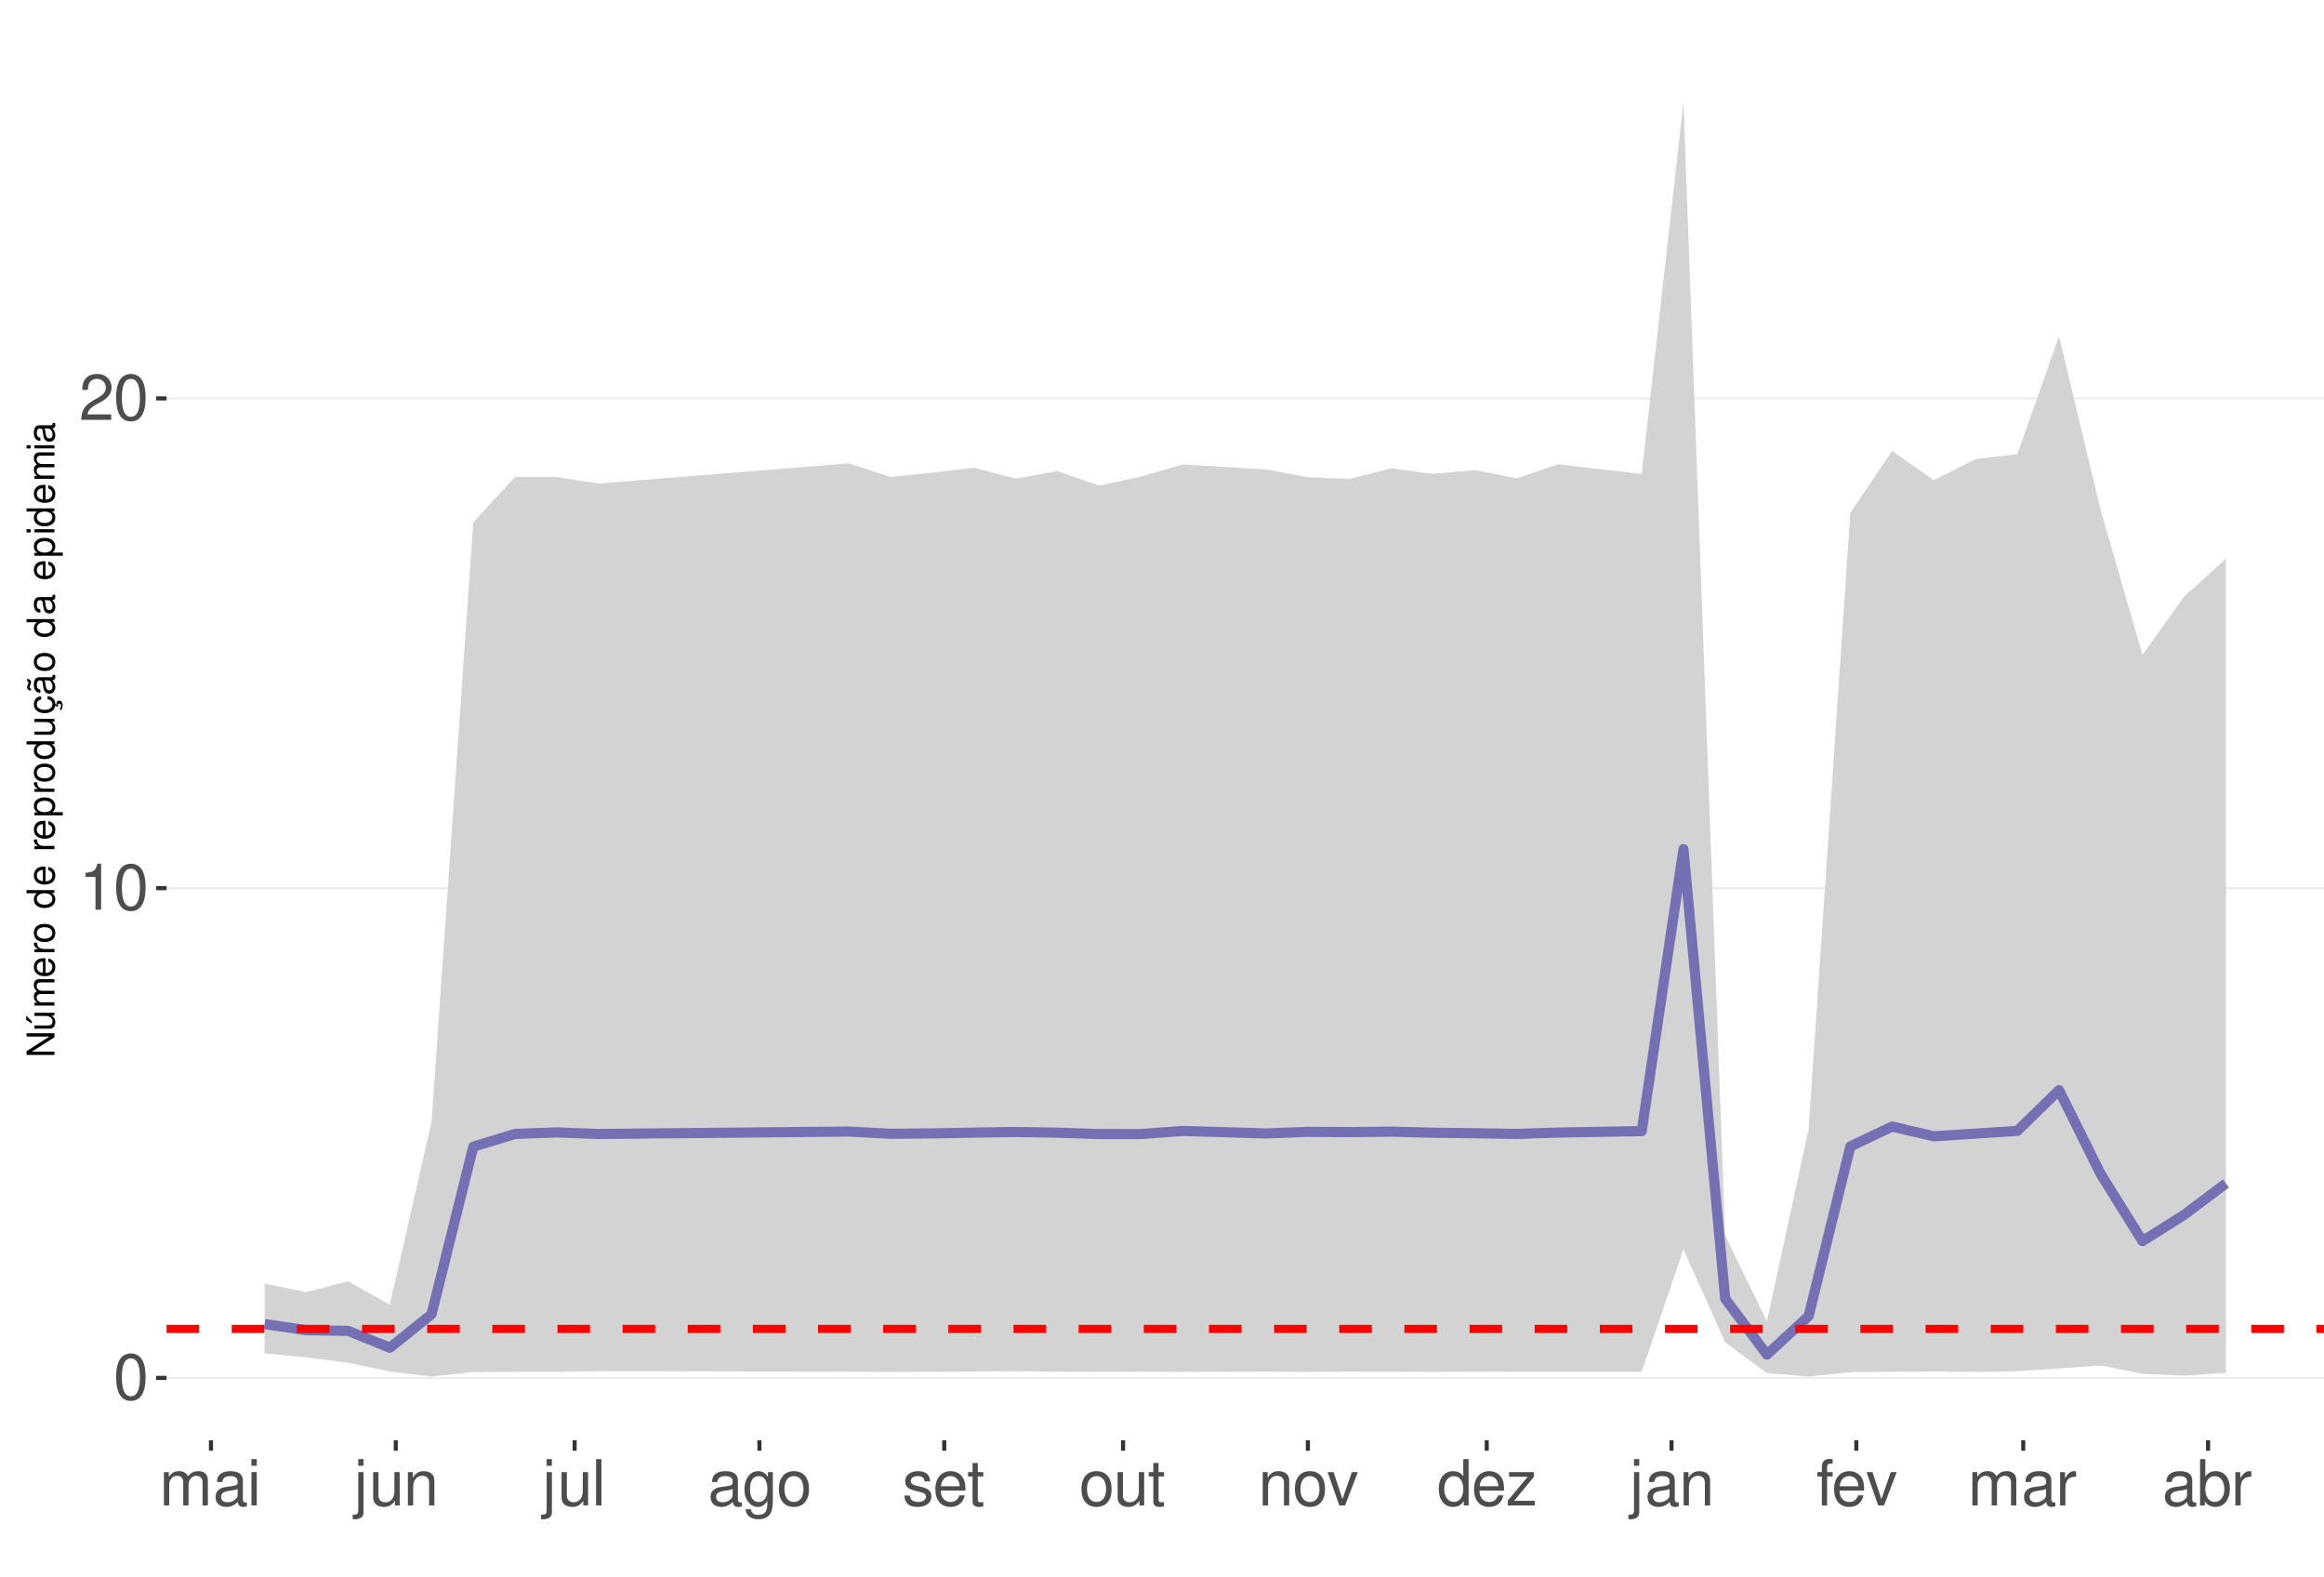
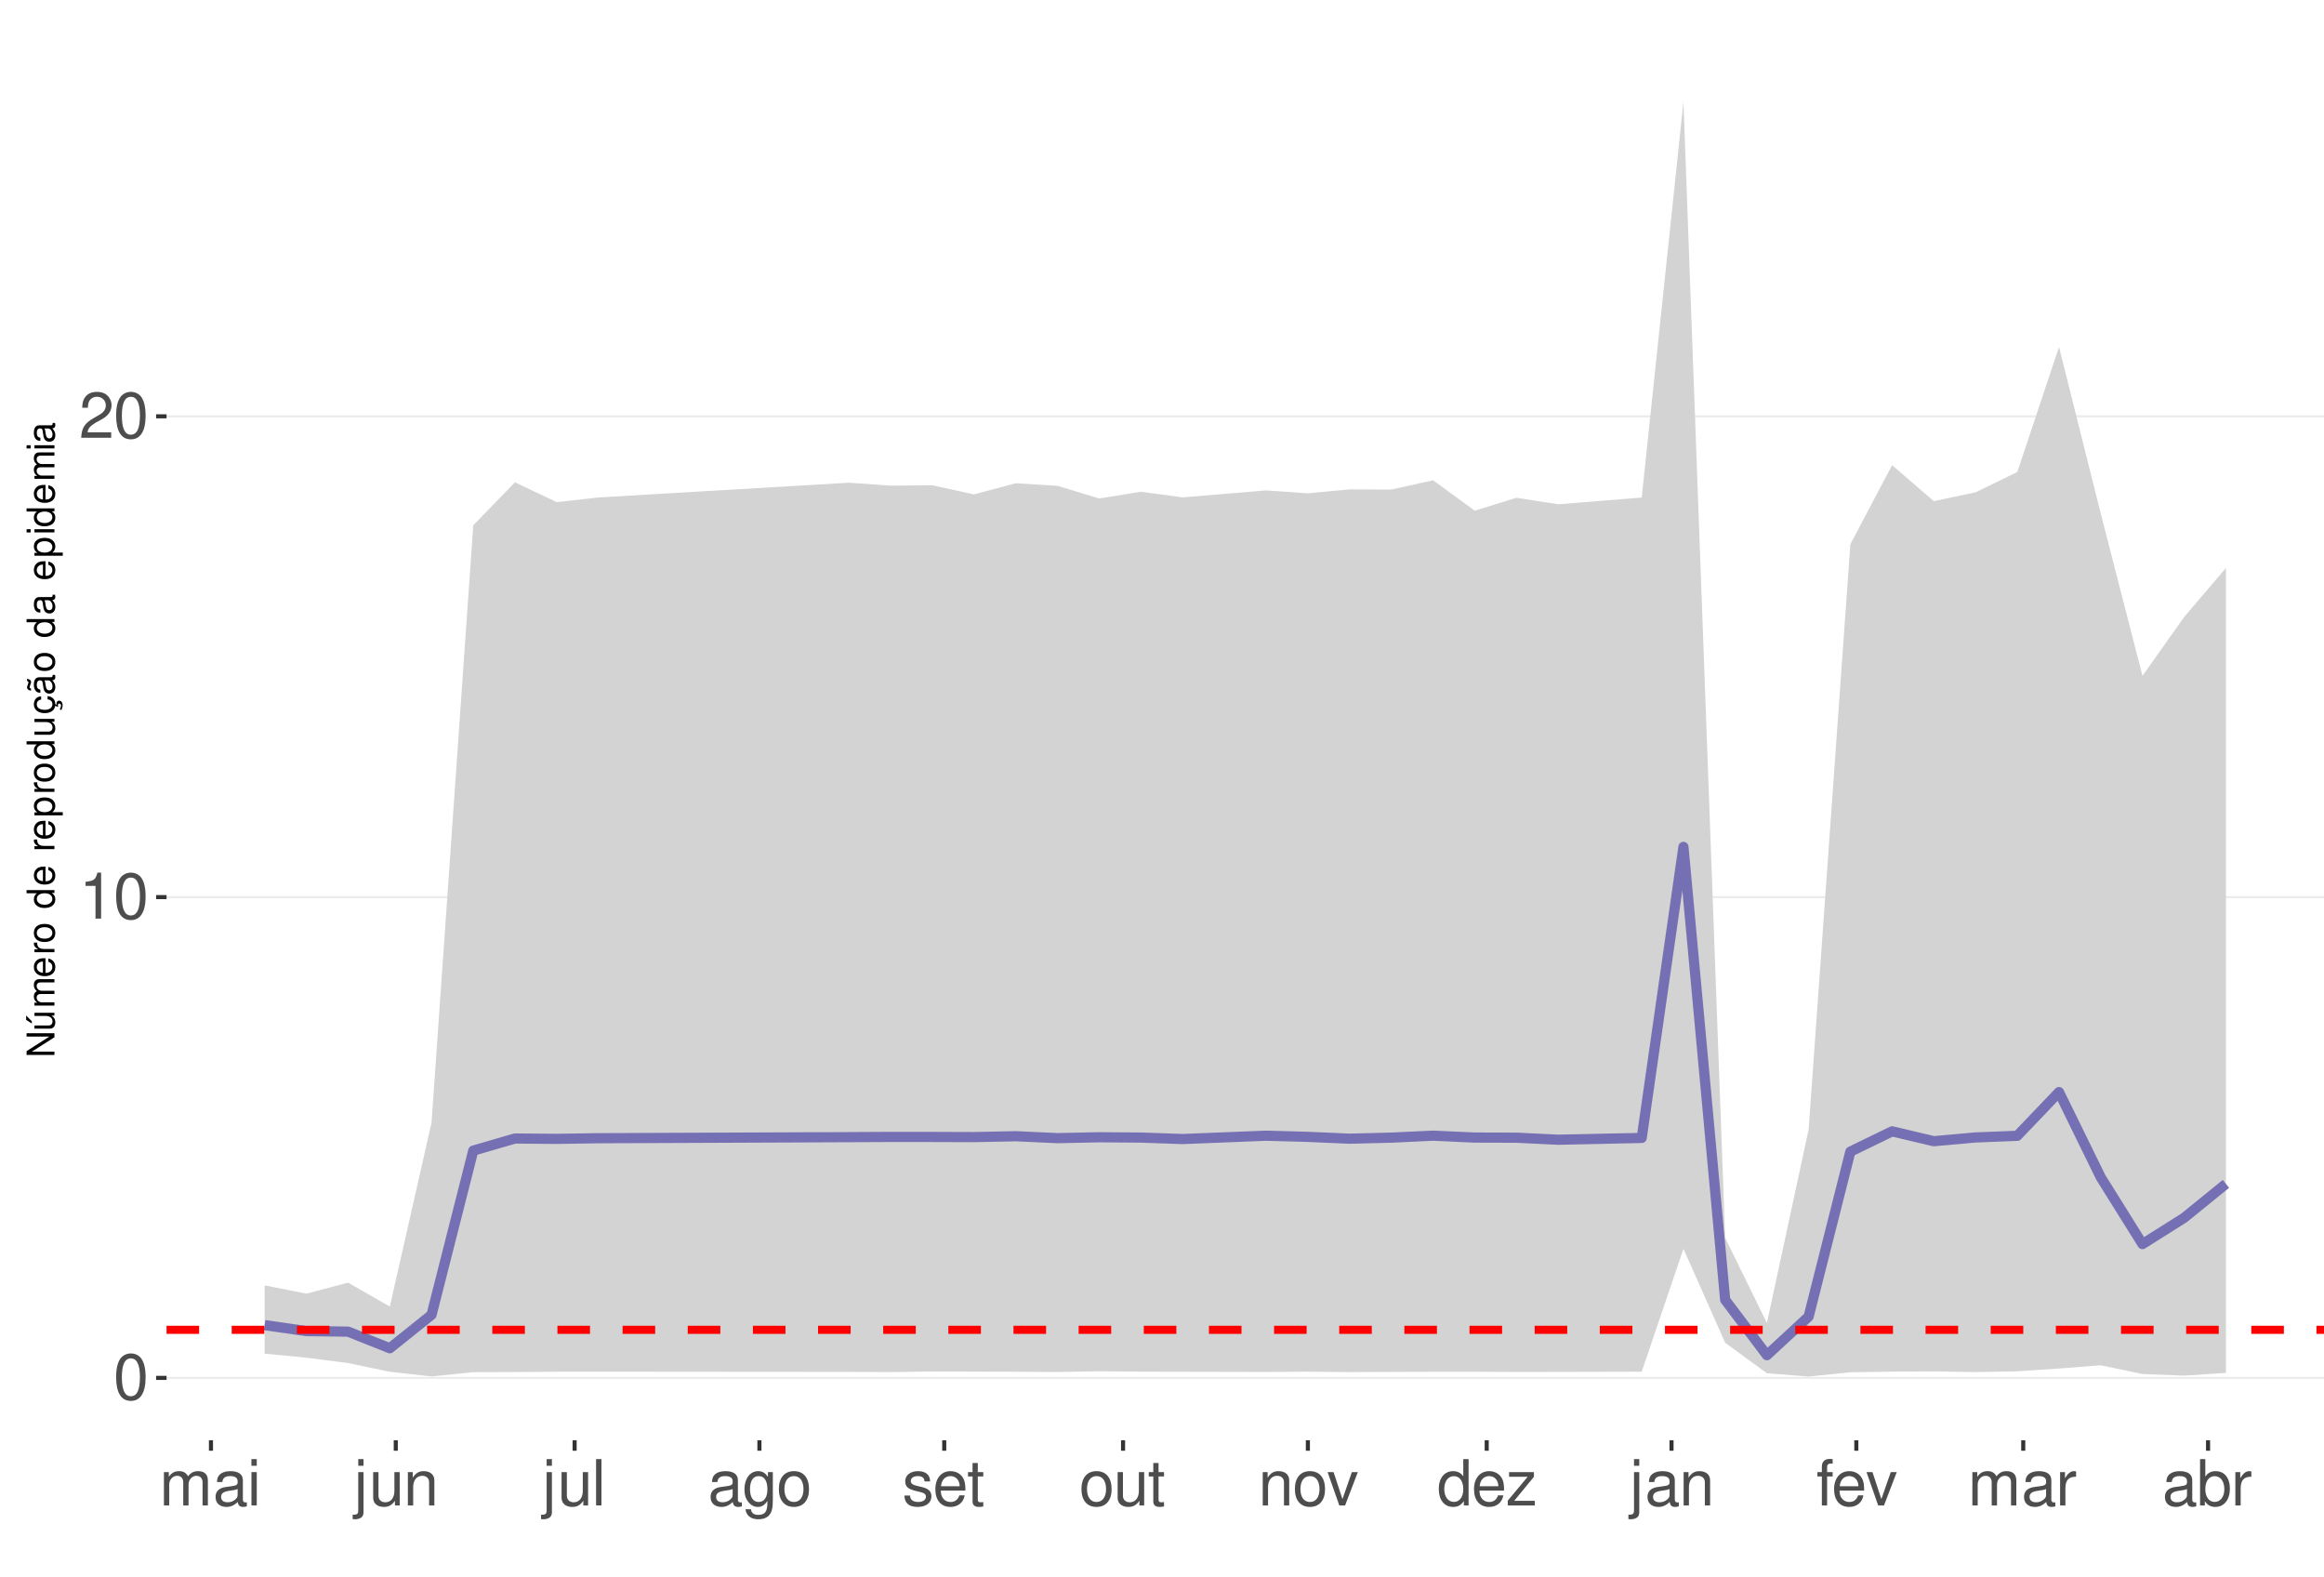
<svg xmlns="http://www.w3.org/2000/svg" xmlns:xlink="http://www.w3.org/1999/xlink" width="609pt" height="413pt" viewBox="0 0 609 413" version="1.1">
  <defs>
    <g>
      <symbol overflow="visible" id="glyph0-0">
        <path style="stroke:none;" d="" />
      </symbol>
      <symbol overflow="visible" id="glyph0-1">
        <path style="stroke:none;" d="M 4.578 -12.047 C 3.484 -12.047 2.484 -11.547 1.859 -10.734 C 1.094 -9.656 0.719 -8.062 0.719 -5.828 C 0.719 -1.766 2.047 0.391 4.578 0.391 C 7.078 0.391 8.438 -1.766 8.438 -5.734 C 8.438 -8.062 8.078 -9.625 7.297 -10.734 C 6.672 -11.562 5.703 -12.047 4.578 -12.047 Z M 4.578 -10.75 C 6.156 -10.75 6.953 -9.125 6.953 -5.859 C 6.953 -2.438 6.172 -0.828 4.547 -0.828 C 3 -0.828 2.219 -2.5 2.219 -5.812 C 2.219 -9.125 3 -10.75 4.578 -10.75 Z M 4.578 -10.75 " />
      </symbol>
      <symbol overflow="visible" id="glyph0-2">
        <path style="stroke:none;" d="M 4.312 -8.578 L 4.312 0 L 5.781 0 L 5.781 -12.047 L 4.812 -12.047 C 4.297 -10.188 3.969 -9.938 1.703 -9.641 L 1.703 -8.578 Z M 4.312 -8.578 " />
      </symbol>
      <symbol overflow="visible" id="glyph0-3">
        <path style="stroke:none;" d="M 8.422 -1.453 L 2.219 -1.453 C 2.359 -2.453 2.891 -3.078 4.344 -3.969 L 6.016 -4.891 C 7.656 -5.812 8.516 -7.047 8.516 -8.531 C 8.516 -9.531 8.109 -10.453 7.406 -11.109 C 6.719 -11.75 5.844 -12.047 4.734 -12.047 C 3.234 -12.047 2.109 -11.516 1.469 -10.484 C 1.047 -9.844 0.859 -9.094 0.828 -7.875 L 2.297 -7.875 C 2.344 -8.688 2.453 -9.172 2.641 -9.578 C 3.031 -10.312 3.797 -10.766 4.688 -10.766 C 6.016 -10.766 7.016 -9.797 7.016 -8.5 C 7.016 -7.531 6.469 -6.703 5.406 -6.094 L 3.875 -5.203 C 1.422 -3.781 0.703 -2.641 0.562 -0.016 L 8.422 -0.016 Z M 8.422 -1.453 " />
      </symbol>
      <symbol overflow="visible" id="glyph0-4">
        <path style="stroke:none;" d="M 1.172 -8.734 L 1.172 0 L 2.562 0 L 2.562 -5.484 C 2.562 -6.75 3.484 -7.766 4.609 -7.766 C 5.641 -7.766 6.234 -7.125 6.234 -6.016 L 6.234 0 L 7.625 0 L 7.625 -5.484 C 7.625 -6.75 8.547 -7.766 9.672 -7.766 C 10.688 -7.766 11.297 -7.109 11.297 -6.016 L 11.297 0 L 12.688 0 L 12.688 -6.547 C 12.688 -8.109 11.797 -8.984 10.156 -8.984 C 9 -8.984 8.297 -8.625 7.484 -7.641 C 6.969 -8.578 6.266 -8.984 5.125 -8.984 C 3.969 -8.984 3.188 -8.547 2.453 -7.5 L 2.453 -8.734 Z M 1.172 -8.734 " />
      </symbol>
      <symbol overflow="visible" id="glyph0-5">
        <path style="stroke:none;" d="M 8.906 -0.812 C 8.766 -0.781 8.688 -0.781 8.609 -0.781 C 8.125 -0.781 7.859 -1.031 7.859 -1.469 L 7.859 -6.594 C 7.859 -8.141 6.734 -8.984 4.578 -8.984 C 3.297 -8.984 2.281 -8.609 1.688 -7.969 C 1.281 -7.516 1.109 -7.016 1.078 -6.141 L 2.484 -6.141 C 2.594 -7.219 3.234 -7.688 4.531 -7.688 C 5.797 -7.688 6.484 -7.234 6.484 -6.391 L 6.484 -6.031 C 6.469 -5.438 6.156 -5.219 5.031 -5.062 C 3.062 -4.812 2.766 -4.75 2.234 -4.531 C 1.219 -4.094 0.703 -3.328 0.703 -2.203 C 0.703 -0.609 1.797 0.391 3.562 0.391 C 4.656 0.391 5.547 0 6.531 -0.906 C 6.625 0 7.062 0.391 7.969 0.391 C 8.266 0.391 8.438 0.344 8.906 0.234 Z M 6.484 -2.75 C 6.484 -2.281 6.344 -2 5.922 -1.609 C 5.359 -1.094 4.688 -0.828 3.859 -0.828 C 2.781 -0.828 2.156 -1.344 2.156 -2.234 C 2.156 -3.141 2.75 -3.609 4.25 -3.828 C 5.734 -4.031 6.016 -4.094 6.484 -4.312 Z M 6.484 -2.75 " />
      </symbol>
      <symbol overflow="visible" id="glyph0-6">
        <path style="stroke:none;" d="M 2.5 -8.734 L 1.109 -8.734 L 1.109 0 L 2.5 0 Z M 2.5 -12.141 L 1.094 -12.141 L 1.094 -10.391 L 2.5 -10.391 Z M 2.5 -12.141 " />
      </symbol>
      <symbol overflow="visible" id="glyph0-7">
        <path style="stroke:none;" d="M 1.172 -8.734 L 1.172 1.266 C 1.172 2.125 0.906 2.422 0.031 2.422 C -0.062 2.422 -0.109 2.422 -0.297 2.406 L -0.297 3.578 C -0.141 3.609 -0.047 3.625 0.172 3.625 C 1.734 3.625 2.547 3.016 2.547 1.812 L 2.547 -8.734 Z M 2.547 -12.141 L 1.172 -12.141 L 1.172 -10.391 L 2.547 -10.391 Z M 2.547 -12.141 " />
      </symbol>
      <symbol overflow="visible" id="glyph0-8">
        <path style="stroke:none;" d="M 8.031 0 L 8.031 -8.734 L 6.641 -8.734 L 6.641 -3.781 C 6.641 -2 5.719 -0.828 4.266 -0.828 C 3.172 -0.828 2.469 -1.5 2.469 -2.547 L 2.469 -8.734 L 1.078 -8.734 L 1.078 -2 C 1.078 -0.547 2.172 0.391 3.859 0.391 C 5.141 0.391 5.969 -0.062 6.781 -1.219 L 6.781 0 Z M 8.031 0 " />
      </symbol>
      <symbol overflow="visible" id="glyph0-9">
        <path style="stroke:none;" d="M 1.172 -8.734 L 1.172 0 L 2.562 0 L 2.562 -4.812 C 2.562 -6.594 3.5 -7.766 4.938 -7.766 C 6.031 -7.766 6.734 -7.094 6.734 -6.047 L 6.734 0 L 8.109 0 L 8.109 -6.594 C 8.109 -8.047 7.031 -8.984 5.344 -8.984 C 4.047 -8.984 3.219 -8.484 2.453 -7.266 L 2.453 -8.734 Z M 1.172 -8.734 " />
      </symbol>
      <symbol overflow="visible" id="glyph0-10">
        <path style="stroke:none;" d="M 2.531 -12.141 L 1.125 -12.141 L 1.125 0 L 2.531 0 Z M 2.531 -12.141 " />
      </symbol>
      <symbol overflow="visible" id="glyph0-11">
        <path style="stroke:none;" d="M 6.734 -8.734 L 6.734 -7.469 C 6.031 -8.516 5.266 -8.984 4.156 -8.984 C 2.047 -8.984 0.578 -7.016 0.578 -4.219 C 0.578 -2.75 0.938 -1.688 1.688 -0.797 C 2.328 -0.031 3.172 0.391 4.062 0.391 C 5.109 0.391 5.859 -0.078 6.594 -1.188 L 6.594 -0.734 C 6.594 1.594 5.953 2.469 4.219 2.469 C 3.031 2.469 2.422 2 2.281 1 L 0.859 1 C 1 2.609 2.281 3.625 4.188 3.625 C 5.469 3.625 6.531 3.219 7.094 2.516 C 7.766 1.703 8.016 0.609 8.016 -1.438 L 8.016 -8.734 Z M 4.297 -7.688 C 5.766 -7.688 6.594 -6.469 6.594 -4.25 C 6.594 -2.125 5.75 -0.906 4.297 -0.906 C 2.859 -0.906 2.031 -2.156 2.031 -4.297 C 2.031 -6.422 2.859 -7.688 4.297 -7.688 Z M 4.297 -7.688 " />
      </symbol>
      <symbol overflow="visible" id="glyph0-12">
        <path style="stroke:none;" d="M 4.531 -8.984 C 2.062 -8.984 0.594 -7.234 0.594 -4.297 C 0.594 -1.344 2.062 0.391 4.547 0.391 C 7.016 0.391 8.5 -1.359 8.5 -4.234 C 8.5 -7.266 7.062 -8.984 4.531 -8.984 Z M 4.547 -7.688 C 6.109 -7.688 7.047 -6.406 7.047 -4.25 C 7.047 -2.188 6.078 -0.906 4.547 -0.906 C 3 -0.906 2.047 -2.188 2.047 -4.297 C 2.047 -6.406 3 -7.688 4.547 -7.688 Z M 4.547 -7.688 " />
      </symbol>
      <symbol overflow="visible" id="glyph0-13">
        <path style="stroke:none;" d="M 7.297 -6.297 C 7.281 -8.016 6.141 -8.984 4.125 -8.984 C 2.094 -8.984 0.781 -7.922 0.781 -6.312 C 0.781 -4.953 1.484 -4.297 3.547 -3.797 L 4.844 -3.484 C 5.812 -3.25 6.203 -2.891 6.203 -2.281 C 6.203 -1.453 5.375 -0.906 4.156 -0.906 C 3.422 -0.906 2.781 -1.109 2.438 -1.484 C 2.219 -1.734 2.109 -1.984 2.031 -2.594 L 0.562 -2.594 C 0.641 -0.578 1.766 0.391 4.047 0.391 C 6.25 0.391 7.641 -0.703 7.641 -2.375 C 7.641 -3.688 6.906 -4.391 5.188 -4.812 L 3.844 -5.125 C 2.719 -5.391 2.234 -5.766 2.234 -6.375 C 2.234 -7.203 2.953 -7.688 4.078 -7.688 C 5.203 -7.688 5.797 -7.219 5.828 -6.297 Z M 7.297 -6.297 " />
      </symbol>
      <symbol overflow="visible" id="glyph0-14">
        <path style="stroke:none;" d="M 8.547 -3.891 C 8.547 -5.234 8.438 -6.031 8.188 -6.672 C 7.625 -8.109 6.297 -8.984 4.656 -8.984 C 2.234 -8.984 0.672 -7.125 0.672 -4.25 C 0.672 -1.359 2.172 0.391 4.625 0.391 C 6.625 0.391 8.016 -0.75 8.359 -2.641 L 6.969 -2.641 C 6.578 -1.5 5.797 -0.906 4.688 -0.906 C 3.797 -0.906 3.047 -1.297 2.578 -2.031 C 2.25 -2.531 2.125 -3.031 2.109 -3.891 Z M 2.156 -5.031 C 2.266 -6.641 3.25 -7.688 4.641 -7.688 C 6.062 -7.688 7.047 -6.594 7.047 -5.031 Z M 2.156 -5.031 " />
      </symbol>
      <symbol overflow="visible" id="glyph0-15">
        <path style="stroke:none;" d="M 4.234 -8.734 L 2.797 -8.734 L 2.797 -11.125 L 1.422 -11.125 L 1.422 -8.734 L 0.234 -8.734 L 0.234 -7.594 L 1.422 -7.594 L 1.422 -1 C 1.422 -0.094 2.016 0.391 3.094 0.391 C 3.469 0.391 3.766 0.344 4.234 0.266 L 4.234 -0.906 C 4.031 -0.844 3.844 -0.828 3.562 -0.828 C 2.969 -0.828 2.797 -1 2.797 -1.609 L 2.797 -7.594 L 4.234 -7.594 Z M 4.234 -8.734 " />
      </symbol>
      <symbol overflow="visible" id="glyph0-16">
        <path style="stroke:none;" d="M 4.75 0 L 8.094 -8.734 L 6.531 -8.734 L 4.062 -1.656 L 1.734 -8.734 L 0.172 -8.734 L 3.234 0 Z M 4.75 0 " />
      </symbol>
      <symbol overflow="visible" id="glyph0-17">
        <path style="stroke:none;" d="M 8.25 -12.141 L 6.859 -12.141 L 6.859 -7.625 C 6.281 -8.516 5.344 -8.984 4.188 -8.984 C 1.922 -8.984 0.438 -7.156 0.438 -4.375 C 0.438 -1.438 1.859 0.391 4.234 0.391 C 5.438 0.391 6.266 -0.062 7.016 -1.156 L 7.016 0 L 8.25 0 Z M 4.406 -7.672 C 5.906 -7.672 6.859 -6.359 6.859 -4.266 C 6.859 -2.25 5.891 -0.922 4.438 -0.922 C 2.891 -0.922 1.875 -2.266 1.875 -4.297 C 1.875 -6.328 2.891 -7.672 4.406 -7.672 Z M 4.406 -7.672 " />
      </symbol>
      <symbol overflow="visible" id="glyph0-18">
        <path style="stroke:none;" d="M 7.375 -8.734 L 0.859 -8.734 L 0.859 -7.516 L 5.734 -7.516 L 0.516 -1.25 L 0.516 0 L 7.609 0 L 7.609 -1.219 L 2.203 -1.219 L 7.375 -7.5 Z M 7.375 -8.734 " />
      </symbol>
      <symbol overflow="visible" id="glyph0-19">
        <path style="stroke:none;" d="M 4.297 -8.734 L 2.844 -8.734 L 2.844 -10.094 C 2.844 -10.672 3.172 -10.969 3.812 -10.969 C 3.938 -10.969 3.984 -10.969 4.297 -10.953 L 4.297 -12.109 C 3.984 -12.172 3.797 -12.188 3.516 -12.188 C 2.234 -12.188 1.469 -11.453 1.469 -10.203 L 1.469 -8.734 L 0.297 -8.734 L 0.297 -7.594 L 1.469 -7.594 L 1.469 0 L 2.844 0 L 2.844 -7.594 L 4.297 -7.594 Z M 4.297 -8.734 " />
      </symbol>
      <symbol overflow="visible" id="glyph0-20">
        <path style="stroke:none;" d="M 1.156 -8.734 L 1.156 0 L 2.547 0 L 2.547 -4.531 C 2.562 -6.625 3.438 -7.562 5.344 -7.516 L 5.344 -8.922 C 5.109 -8.969 4.984 -8.984 4.812 -8.984 C 3.922 -8.984 3.234 -8.438 2.438 -7.141 L 2.438 -8.734 Z M 1.156 -8.734 " />
      </symbol>
      <symbol overflow="visible" id="glyph0-21">
        <path style="stroke:none;" d="M 0.906 -12.141 L 0.906 0 L 2.156 0 L 2.156 -1.109 C 2.812 -0.094 3.703 0.391 4.906 0.391 C 7.219 0.391 8.719 -1.5 8.719 -4.391 C 8.719 -7.234 7.297 -8.984 4.984 -8.984 C 3.781 -8.984 2.938 -8.531 2.281 -7.547 L 2.281 -12.141 Z M 4.719 -7.672 C 6.266 -7.672 7.266 -6.328 7.266 -4.25 C 7.266 -2.266 6.234 -0.922 4.719 -0.922 C 3.234 -0.922 2.281 -2.25 2.281 -4.297 C 2.281 -6.344 3.234 -7.672 4.719 -7.672 Z M 4.719 -7.672 " />
      </symbol>
      <symbol overflow="visible" id="glyph1-0">
        <path style="stroke:none;" d="" />
      </symbol>
      <symbol overflow="visible" id="glyph1-1">
        <path style="stroke:none;" d="M -7.297 -6.453 L -7.297 -5.578 L -1.328 -5.578 L -7.297 -1.766 L -7.297 -0.766 L 0 -0.766 L 0 -1.641 L -5.906 -1.641 L 0 -5.406 L 0 -6.453 Z M -7.297 -6.453 " />
      </symbol>
      <symbol overflow="visible" id="glyph1-2">
        <path style="stroke:none;" d="M 0 -4.812 L -5.234 -4.812 L -5.234 -3.984 L -2.266 -3.984 C -1.203 -3.984 -0.5 -3.438 -0.5 -2.562 C -0.5 -1.906 -0.906 -1.484 -1.531 -1.484 L -5.234 -1.484 L -5.234 -0.656 L -1.203 -0.656 C -0.328 -0.656 0.234 -1.297 0.234 -2.312 C 0.234 -3.094 -0.047 -3.578 -0.734 -4.062 L 0 -4.062 Z M -7.406 -2.953 L -5.922 -2 L -5.922 -2.594 L -7.406 -4.094 Z M -7.406 -2.953 " />
      </symbol>
      <symbol overflow="visible" id="glyph1-3">
        <path style="stroke:none;" d="M -5.234 -0.703 L 0 -0.703 L 0 -1.547 L -3.297 -1.547 C -4.047 -1.547 -4.656 -2.094 -4.656 -2.766 C -4.656 -3.391 -4.281 -3.734 -3.609 -3.734 L 0 -3.734 L 0 -4.578 L -3.297 -4.578 C -4.047 -4.578 -4.656 -5.125 -4.656 -5.812 C -4.656 -6.422 -4.266 -6.781 -3.609 -6.781 L 0 -6.781 L 0 -7.625 L -3.938 -7.625 C -4.875 -7.625 -5.391 -7.078 -5.391 -6.094 C -5.391 -5.406 -5.188 -4.984 -4.594 -4.484 C -5.156 -4.188 -5.391 -3.766 -5.391 -3.078 C -5.391 -2.375 -5.125 -1.906 -4.5 -1.469 L -5.234 -1.469 Z M -5.234 -0.703 " />
      </symbol>
      <symbol overflow="visible" id="glyph1-4">
        <path style="stroke:none;" d="M -2.344 -5.125 C -3.141 -5.125 -3.625 -5.062 -4.016 -4.922 C -4.875 -4.578 -5.391 -3.781 -5.391 -2.797 C -5.391 -1.344 -4.281 -0.406 -2.547 -0.406 C -0.812 -0.406 0.234 -1.297 0.234 -2.781 C 0.234 -3.984 -0.453 -4.812 -1.594 -5.016 L -1.594 -4.188 C -0.906 -3.953 -0.547 -3.484 -0.547 -2.812 C -0.547 -2.281 -0.781 -1.828 -1.219 -1.547 C -1.516 -1.344 -1.812 -1.281 -2.344 -1.266 Z M -3.016 -1.297 C -3.984 -1.359 -4.625 -1.953 -4.625 -2.797 C -4.625 -3.641 -3.953 -4.234 -3.016 -4.234 Z M -3.016 -1.297 " />
      </symbol>
      <symbol overflow="visible" id="glyph1-5">
        <path style="stroke:none;" d="M -5.234 -0.688 L 0 -0.688 L 0 -1.531 L -2.719 -1.531 C -3.984 -1.547 -4.547 -2.062 -4.516 -3.203 L -5.359 -3.203 C -5.375 -3.062 -5.391 -2.984 -5.391 -2.891 C -5.391 -2.344 -5.062 -1.938 -4.297 -1.453 L -5.234 -1.453 Z M -5.234 -0.688 " />
      </symbol>
      <symbol overflow="visible" id="glyph1-6">
        <path style="stroke:none;" d="M -5.391 -2.719 C -5.391 -1.234 -4.344 -0.359 -2.578 -0.359 C -0.812 -0.359 0.234 -1.234 0.234 -2.734 C 0.234 -4.203 -0.812 -5.094 -2.547 -5.094 C -4.359 -5.094 -5.391 -4.234 -5.391 -2.719 Z M -4.625 -2.734 C -4.625 -3.672 -3.844 -4.234 -2.547 -4.234 C -1.312 -4.234 -0.547 -3.656 -0.547 -2.734 C -0.547 -1.797 -1.312 -1.234 -2.578 -1.234 C -3.844 -1.234 -4.625 -1.797 -4.625 -2.734 Z M -4.625 -2.734 " />
      </symbol>
      <symbol overflow="visible" id="glyph1-7">
        <path style="stroke:none;" d="" />
      </symbol>
      <symbol overflow="visible" id="glyph1-8">
        <path style="stroke:none;" d="M -7.297 -4.953 L -7.297 -4.125 L -4.578 -4.125 C -5.109 -3.766 -5.391 -3.203 -5.391 -2.516 C -5.391 -1.156 -4.297 -0.266 -2.625 -0.266 C -0.859 -0.266 0.234 -1.125 0.234 -2.547 C 0.234 -3.266 -0.047 -3.766 -0.688 -4.203 L 0 -4.203 L 0 -4.953 Z M -4.609 -2.656 C -4.609 -3.547 -3.812 -4.125 -2.562 -4.125 C -1.344 -4.125 -0.547 -3.547 -0.547 -2.656 C -0.547 -1.734 -1.359 -1.125 -2.578 -1.125 C -3.797 -1.125 -4.609 -1.734 -4.609 -2.656 Z M -4.609 -2.656 " />
      </symbol>
      <symbol overflow="visible" id="glyph1-9">
        <path style="stroke:none;" d="M 2.188 -0.547 L 2.188 -1.375 L -0.547 -1.375 C -0.016 -1.812 0.234 -2.312 0.234 -2.984 C 0.234 -4.344 -0.859 -5.234 -2.531 -5.234 C -4.297 -5.234 -5.391 -4.375 -5.391 -2.984 C -5.391 -2.266 -5.062 -1.703 -4.453 -1.312 L -5.234 -1.312 L -5.234 -0.547 Z M -4.609 -2.844 C -4.609 -3.766 -3.797 -4.359 -2.547 -4.359 C -1.359 -4.359 -0.547 -3.75 -0.547 -2.844 C -0.547 -1.953 -1.344 -1.375 -2.578 -1.375 C -3.812 -1.375 -4.609 -1.953 -4.609 -2.844 Z M -4.609 -2.844 " />
      </symbol>
      <symbol overflow="visible" id="glyph1-10">
        <path style="stroke:none;" d="M 0 -4.812 L -5.234 -4.812 L -5.234 -3.984 L -2.266 -3.984 C -1.203 -3.984 -0.5 -3.438 -0.5 -2.562 C -0.5 -1.906 -0.906 -1.484 -1.531 -1.484 L -5.234 -1.484 L -5.234 -0.656 L -1.203 -0.656 C -0.328 -0.656 0.234 -1.297 0.234 -2.312 C 0.234 -3.094 -0.047 -3.578 -0.734 -4.062 L 0 -4.062 Z M 0 -4.812 " />
      </symbol>
      <symbol overflow="visible" id="glyph1-11">
        <path style="stroke:none;" d="M 0.234 -2.641 C 0.234 -3.875 -0.547 -4.703 -1.797 -4.766 L -1.797 -3.938 C -0.953 -3.797 -0.531 -3.359 -0.531 -2.656 C -0.531 -1.734 -1.281 -1.188 -2.516 -1.188 C -3.844 -1.188 -4.625 -1.719 -4.625 -2.625 C -4.625 -3.328 -4.203 -3.766 -3.484 -3.875 L -3.484 -4.703 C -3.984 -4.672 -4.312 -4.562 -4.609 -4.359 C -5.094 -4 -5.391 -3.375 -5.391 -2.641 C -5.391 -1.219 -4.266 -0.312 -2.531 -0.312 C -1.469 -0.312 -0.625 -0.672 -0.156 -1.312 C 0.047 -1.594 0.125 -1.812 0.203 -2.25 L 0.922 -1.938 L 0.984 -2.062 C 0.938 -2.188 0.906 -2.25 0.906 -2.375 C 0.906 -2.656 1.047 -2.828 1.281 -2.828 C 1.547 -2.828 1.734 -2.594 1.734 -2.297 C 1.734 -2.031 1.672 -1.844 1.438 -1.406 L 1.406 -1.312 L 1.812 -1.094 C 2.078 -1.75 2.141 -1.953 2.141 -2.344 C 2.141 -3.109 1.781 -3.578 1.203 -3.578 C 0.781 -3.578 0.547 -3.297 0.547 -2.797 C 0.547 -2.703 0.547 -2.641 0.562 -2.516 Z M 0.234 -2.641 " />
      </symbol>
      <symbol overflow="visible" id="glyph1-12">
        <path style="stroke:none;" d="M -0.484 -5.344 C -0.469 -5.266 -0.469 -5.219 -0.469 -5.172 C -0.469 -4.875 -0.625 -4.719 -0.875 -4.719 L -3.953 -4.719 C -4.891 -4.719 -5.391 -4.047 -5.391 -2.75 C -5.391 -1.984 -5.172 -1.375 -4.781 -1.016 C -4.516 -0.766 -4.203 -0.672 -3.688 -0.656 L -3.688 -1.484 C -4.328 -1.562 -4.625 -1.938 -4.625 -2.719 C -4.625 -3.484 -4.344 -3.891 -3.844 -3.891 L -3.625 -3.891 C -3.266 -3.875 -3.125 -3.703 -3.047 -3.016 C -2.891 -1.844 -2.844 -1.656 -2.719 -1.344 C -2.453 -0.734 -2 -0.422 -1.312 -0.422 C -0.375 -0.422 0.234 -1.078 0.234 -2.141 C 0.234 -2.797 0 -3.328 -0.547 -3.922 C 0 -3.984 0.234 -4.234 0.234 -4.781 C 0.234 -4.953 0.203 -5.062 0.141 -5.344 Z M -1.656 -3.891 C -1.375 -3.891 -1.203 -3.812 -0.969 -3.562 C -0.656 -3.219 -0.5 -2.812 -0.5 -2.312 C -0.5 -1.672 -0.812 -1.297 -1.344 -1.297 C -1.891 -1.297 -2.172 -1.656 -2.297 -2.547 C -2.422 -3.438 -2.453 -3.609 -2.594 -3.891 Z M -7.172 -3.75 C -6.922 -3.672 -6.812 -3.547 -6.812 -3.375 C -6.812 -3.25 -6.875 -2.984 -6.984 -2.734 C -7.156 -2.312 -7.172 -2.25 -7.172 -2.047 C -7.172 -1.594 -6.797 -1.297 -6.141 -1.188 L -6.141 -1.766 C -6.375 -1.812 -6.5 -1.938 -6.5 -2.094 C -6.5 -2.203 -6.469 -2.344 -6.375 -2.578 C -6.156 -3.156 -6.125 -3.234 -6.125 -3.438 C -6.125 -3.922 -6.484 -4.219 -7.172 -4.312 Z M -7.172 -3.75 " />
      </symbol>
      <symbol overflow="visible" id="glyph1-13">
        <path style="stroke:none;" d="M -0.484 -5.344 C -0.469 -5.266 -0.469 -5.219 -0.469 -5.172 C -0.469 -4.875 -0.625 -4.719 -0.875 -4.719 L -3.953 -4.719 C -4.891 -4.719 -5.391 -4.047 -5.391 -2.75 C -5.391 -1.984 -5.172 -1.375 -4.781 -1.016 C -4.516 -0.766 -4.203 -0.672 -3.688 -0.656 L -3.688 -1.484 C -4.328 -1.562 -4.625 -1.938 -4.625 -2.719 C -4.625 -3.484 -4.344 -3.891 -3.844 -3.891 L -3.625 -3.891 C -3.266 -3.875 -3.125 -3.703 -3.047 -3.016 C -2.891 -1.844 -2.844 -1.656 -2.719 -1.344 C -2.453 -0.734 -2 -0.422 -1.312 -0.422 C -0.375 -0.422 0.234 -1.078 0.234 -2.141 C 0.234 -2.797 0 -3.328 -0.547 -3.922 C 0 -3.984 0.234 -4.234 0.234 -4.781 C 0.234 -4.953 0.203 -5.062 0.141 -5.344 Z M -1.656 -3.891 C -1.375 -3.891 -1.203 -3.812 -0.969 -3.562 C -0.656 -3.219 -0.5 -2.812 -0.5 -2.312 C -0.5 -1.672 -0.812 -1.297 -1.344 -1.297 C -1.891 -1.297 -2.172 -1.656 -2.297 -2.547 C -2.422 -3.438 -2.453 -3.609 -2.594 -3.891 Z M -1.656 -3.891 " />
      </symbol>
      <symbol overflow="visible" id="glyph1-14">
        <path style="stroke:none;" d="M -5.234 -1.5 L -5.234 -0.672 L 0 -0.672 L 0 -1.5 Z M -7.297 -1.5 L -7.297 -0.656 L -6.234 -0.656 L -6.234 -1.5 Z M -7.297 -1.5 " />
      </symbol>
    </g>
    <clipPath id="clip1">
      <path d="M 43.645 9.961 L 609 9.961 L 609 377.328 L 43.645 377.328 Z M 43.645 9.961 " />
    </clipPath>
    <clipPath id="clip2">
      <path d="M 43.645 360 L 609 360 L 609 362 L 43.645 362 Z M 43.645 360 " />
    </clipPath>
    <clipPath id="clip3">
-       <path d="M 43.645 232 L 609 232 L 609 233 L 43.645 233 Z M 43.645 232 " />
+       <path d="M 43.645 234 L 609 234 L 609 236 L 43.645 236 Z M 43.645 234 " />
    </clipPath>
    <clipPath id="clip4">
-       <path d="M 43.645 104 L 609 104 L 609 105 L 43.645 105 Z M 43.645 104 " />
+       <path d="M 43.645 108 L 609 108 L 609 110 L 43.645 110 Z M 43.645 108 " />
    </clipPath>
    <clipPath id="clip5">
      <path d="M 43.645 347 L 609 347 L 609 350 L 43.645 350 Z M 43.645 347 " />
    </clipPath>
  </defs>
  <g id="surface68">
    <rect x="0" y="0" width="609" height="413" style="fill:rgb(100%,100%,100%);fill-opacity:1;stroke:none;" />
    <rect x="0" y="0" width="609" height="413" style="fill:rgb(100%,100%,100%);fill-opacity:1;stroke:none;" />
    <path style="fill:none;stroke-width:1.067;stroke-linecap:round;stroke-linejoin:round;stroke:rgb(100%,100%,100%);stroke-opacity:1;stroke-miterlimit:10;" d="M 0 413 L 609 413 L 609 0 L 0 0 Z M 0 413 " />
    <g clip-path="url(#clip1)" clip-rule="nonzero">
      <path style=" stroke:none;fill-rule:nonzero;fill:rgb(100%,100%,100%);fill-opacity:1;" d="M 43.645 377.328 L 609 377.328 L 609 9.961 L 43.645 9.961 Z M 43.645 377.328 " />
    </g>
    <g clip-path="url(#clip2)" clip-rule="nonzero">
      <path style="fill:none;stroke-width:0.533;stroke-linecap:butt;stroke-linejoin:round;stroke:rgb(92.157%,92.157%,92.157%);stroke-opacity:1;stroke-miterlimit:10;" d="M 43.645 360.984 L 609 360.984 " />
    </g>
    <g clip-path="url(#clip3)" clip-rule="nonzero">
-       <path style="fill:none;stroke-width:0.533;stroke-linecap:butt;stroke-linejoin:round;stroke:rgb(92.157%,92.157%,92.157%);stroke-opacity:1;stroke-miterlimit:10;" d="M 43.645 232.684 L 609 232.684 " />
+       <path style="fill:none;stroke-width:0.533;stroke-linecap:butt;stroke-linejoin:round;stroke:rgb(92.157%,92.157%,92.157%);stroke-opacity:1;stroke-miterlimit:10;" d="M 43.645 235.027 L 609 235.027 " />
    </g>
    <g clip-path="url(#clip4)" clip-rule="nonzero">
-       <path style="fill:none;stroke-width:0.533;stroke-linecap:butt;stroke-linejoin:round;stroke:rgb(92.157%,92.157%,92.157%);stroke-opacity:1;stroke-miterlimit:10;" d="M 43.645 104.379 L 609 104.379 " />
-     </g>
-     <path style=" stroke:none;fill-rule:nonzero;fill:rgb(82.745%,82.745%,82.745%);fill-opacity:1;" d="M 69.344 336.27 L 80.277 338.516 L 91.215 335.676 L 102.148 341.824 L 113.086 293.934 L 124.02 136.824 L 134.953 124.941 L 145.891 124.984 L 156.824 126.684 L 222.438 121.402 L 233.371 124.953 L 244.309 123.82 L 255.242 122.535 L 266.18 125.391 L 277.113 123.426 L 288.051 127.223 L 298.984 124.855 L 309.918 121.695 L 331.789 122.973 L 342.727 125.039 L 353.66 125.477 L 364.598 122.668 L 375.531 124.145 L 386.465 123.148 L 397.402 125.301 L 408.336 121.645 L 430.207 124.18 L 441.145 26.66 L 452.078 323.688 L 463.016 346.191 L 473.949 295.707 L 484.883 134.328 L 495.82 118.129 L 506.754 125.793 L 517.691 120.289 L 528.625 118.977 L 539.562 88.129 L 550.496 133.691 L 561.43 171.582 L 572.367 156.25 L 583.301 146.402 L 583.301 359.656 L 572.367 360.418 L 561.43 359.895 L 550.496 357.715 L 539.562 358.504 L 528.625 359.242 L 517.691 359.422 L 506.754 359.32 L 495.82 359.359 L 484.883 359.488 L 473.949 360.629 L 463.016 359.719 L 452.078 351.672 L 441.145 327.309 L 430.207 359.379 L 408.336 359.367 L 397.402 359.371 L 386.465 359.344 L 375.531 359.402 L 364.598 359.348 L 353.66 359.328 L 342.727 359.422 L 331.789 359.324 L 309.918 359.41 L 298.984 359.355 L 288.051 359.398 L 277.113 359.348 L 266.18 359.258 L 255.242 359.301 L 244.309 359.371 L 233.371 359.414 L 222.438 359.363 L 156.824 359.219 L 145.891 359.387 L 134.953 359.395 L 124.02 359.461 L 113.086 360.609 L 102.148 359.32 L 91.215 357.004 L 80.277 355.602 L 69.344 354.57 Z M 69.344 336.27 " />
-     <path style="fill:none;stroke-width:2.667;stroke-linecap:butt;stroke-linejoin:round;stroke:rgb(45.882%,43.922%,70.196%);stroke-opacity:1;stroke-miterlimit:10;" d="M 69.344 346.883 L 80.277 348.488 L 91.215 348.656 L 102.148 353.086 L 113.086 344.316 L 124.02 300.406 L 134.953 297.07 L 145.891 296.676 L 156.824 297.086 L 222.438 296.441 L 233.371 297.035 L 244.309 296.93 L 255.242 296.727 L 266.18 296.566 L 277.113 296.738 L 288.051 297.102 L 298.984 297.105 L 309.918 296.281 L 331.789 296.945 L 342.727 296.523 L 353.66 296.59 L 364.598 296.473 L 375.531 296.75 L 386.465 296.887 L 397.402 297.074 L 408.336 296.711 L 430.207 296.332 L 441.145 222.457 L 452.078 340.23 L 463.016 354.879 L 473.949 344.785 L 484.883 300.344 L 495.82 295.141 L 506.754 297.688 L 517.691 296.984 L 528.625 296.273 L 539.562 285.598 L 550.496 307.598 L 561.43 325.145 L 572.367 318.254 L 583.301 310.031 " />
+       <path style="fill:none;stroke-width:0.533;stroke-linecap:butt;stroke-linejoin:round;stroke:rgb(92.157%,92.157%,92.157%);stroke-opacity:1;stroke-miterlimit:10;" d="M 43.645 109.07 L 609 109.07 " />
+     </g>
+     <path style=" stroke:none;fill-rule:nonzero;fill:rgb(82.745%,82.745%,82.745%);fill-opacity:1;" d="M 69.344 336.742 L 80.277 338.91 L 91.215 336.027 L 102.148 342.293 L 113.086 294.102 L 124.02 137.609 L 134.953 126.355 L 145.891 131.555 L 156.824 130.328 L 222.438 126.465 L 233.371 127.223 L 244.309 127.137 L 255.242 129.523 L 266.18 126.602 L 277.113 127.273 L 288.051 130.594 L 298.984 128.828 L 309.918 130.305 L 331.789 128.477 L 342.727 129.238 L 353.66 128.219 L 364.598 128.258 L 375.531 125.82 L 386.465 133.793 L 397.402 130.406 L 408.336 132.113 L 430.207 130.355 L 441.145 26.66 L 452.078 324.32 L 463.016 346.598 L 473.949 295.902 L 484.883 142.582 L 495.82 121.871 L 506.754 131.293 L 517.691 128.98 L 528.625 123.66 L 539.562 90.91 L 550.496 134.527 L 561.43 177.055 L 572.367 161.629 L 583.301 148.793 L 583.301 359.664 L 572.367 360.391 L 561.43 359.969 L 550.496 357.672 L 539.562 358.531 L 528.625 359.258 L 517.691 359.461 L 506.754 359.285 L 495.82 359.34 L 484.883 359.512 L 473.949 360.629 L 463.016 359.766 L 452.078 351.781 L 441.145 327.168 L 430.207 359.359 L 408.336 359.41 L 397.402 359.426 L 386.465 359.367 L 375.531 359.379 L 364.598 359.41 L 353.66 359.465 L 342.727 359.359 L 331.789 359.426 L 309.918 359.379 L 298.984 359.355 L 288.051 359.242 L 277.113 359.445 L 266.18 359.367 L 255.242 359.344 L 244.309 359.309 L 233.371 359.461 L 222.438 359.41 L 156.824 359.355 L 145.891 359.363 L 134.953 359.449 L 124.02 359.488 L 113.086 360.602 L 102.148 359.379 L 91.215 357.094 L 80.277 355.691 L 69.344 354.629 Z M 69.344 336.742 " />
+     <path style="fill:none;stroke-width:2.667;stroke-linecap:butt;stroke-linejoin:round;stroke:rgb(45.882%,43.922%,70.196%);stroke-opacity:1;stroke-miterlimit:10;" d="M 69.344 347.156 L 80.277 348.727 L 91.215 348.863 L 102.148 353.223 L 113.086 344.461 L 124.02 301.441 L 134.953 298.266 L 145.891 298.363 L 156.824 298.191 L 222.438 297.914 L 233.371 297.852 L 244.309 297.863 L 255.242 297.902 L 266.18 297.668 L 277.113 298.172 L 288.051 297.938 L 298.984 298.023 L 309.918 298.406 L 331.789 297.535 L 342.727 297.836 L 353.66 298.312 L 364.598 298.043 L 375.531 297.527 L 386.465 298.023 L 397.402 298.055 L 408.336 298.586 L 430.207 298.117 L 441.145 221.867 L 452.078 340.539 L 463.016 355.039 L 473.949 344.922 L 484.883 301.711 L 495.82 296.391 L 506.754 298.977 L 517.691 297.992 L 528.625 297.559 L 539.562 286.109 L 550.496 308.434 L 561.43 325.93 L 572.367 319.031 L 583.301 310.152 " />
    <g clip-path="url(#clip5)" clip-rule="nonzero">
-       <path style="fill:none;stroke-width:2.134;stroke-linecap:butt;stroke-linejoin:round;stroke:rgb(100%,0%,0%);stroke-opacity:1;stroke-dasharray:8.536,8.536;stroke-miterlimit:10;" d="M 43.645 348.152 L 609 348.152 " />
+       <path style="fill:none;stroke-width:2.134;stroke-linecap:butt;stroke-linejoin:round;stroke:rgb(100%,0%,0%);stroke-opacity:1;stroke-dasharray:8.536,8.536;stroke-miterlimit:10;" d="M 43.645 348.387 L 609 348.387 " />
    </g>
    <g style="fill:rgb(30.196%,30.196%,30.196%);fill-opacity:1;">
      <use xlink:href="#glyph0-1" x="29.715" y="366.622" />
    </g>
    <g style="fill:rgb(30.196%,30.196%,30.196%);fill-opacity:1;">
-       <use xlink:href="#glyph0-2" x="20.715" y="238.321" />
-       <use xlink:href="#glyph0-1" x="29.715" y="238.321" />
-     </g>
-     <g style="fill:rgb(30.196%,30.196%,30.196%);fill-opacity:1;">
-       <use xlink:href="#glyph0-3" x="20.715" y="110.017" />
-       <use xlink:href="#glyph0-1" x="29.715" y="110.017" />
+       <use xlink:href="#glyph0-2" x="20.715" y="240.665" />
+       <use xlink:href="#glyph0-1" x="29.715" y="240.665" />
+     </g>
+     <g style="fill:rgb(30.196%,30.196%,30.196%);fill-opacity:1;">
+       <use xlink:href="#glyph0-3" x="20.715" y="114.708" />
+       <use xlink:href="#glyph0-1" x="29.715" y="114.708" />
    </g>
    <path style="fill:none;stroke-width:1.067;stroke-linecap:butt;stroke-linejoin:round;stroke:rgb(20%,20%,20%);stroke-opacity:1;stroke-miterlimit:10;" d="M 40.906 360.984 L 43.645 360.984 " />
-     <path style="fill:none;stroke-width:1.067;stroke-linecap:butt;stroke-linejoin:round;stroke:rgb(20%,20%,20%);stroke-opacity:1;stroke-miterlimit:10;" d="M 40.906 232.684 L 43.645 232.684 " />
-     <path style="fill:none;stroke-width:1.067;stroke-linecap:butt;stroke-linejoin:round;stroke:rgb(20%,20%,20%);stroke-opacity:1;stroke-miterlimit:10;" d="M 40.906 104.379 L 43.645 104.379 " />
+     <path style="fill:none;stroke-width:1.067;stroke-linecap:butt;stroke-linejoin:round;stroke:rgb(20%,20%,20%);stroke-opacity:1;stroke-miterlimit:10;" d="M 40.906 235.027 L 43.645 235.027 " />
+     <path style="fill:none;stroke-width:1.067;stroke-linecap:butt;stroke-linejoin:round;stroke:rgb(20%,20%,20%);stroke-opacity:1;stroke-miterlimit:10;" d="M 40.906 109.07 L 43.645 109.07 " />
    <path style="fill:none;stroke-width:1.067;stroke-linecap:butt;stroke-linejoin:round;stroke:rgb(20%,20%,20%);stroke-opacity:1;stroke-miterlimit:10;" d="M 55.285 380.07 L 55.285 377.328 " />
    <path style="fill:none;stroke-width:1.067;stroke-linecap:butt;stroke-linejoin:round;stroke:rgb(20%,20%,20%);stroke-opacity:1;stroke-miterlimit:10;" d="M 103.711 380.07 L 103.711 377.328 " />
    <path style="fill:none;stroke-width:1.067;stroke-linecap:butt;stroke-linejoin:round;stroke:rgb(20%,20%,20%);stroke-opacity:1;stroke-miterlimit:10;" d="M 150.578 380.07 L 150.578 377.328 " />
    <path style="fill:none;stroke-width:1.067;stroke-linecap:butt;stroke-linejoin:round;stroke:rgb(20%,20%,20%);stroke-opacity:1;stroke-miterlimit:10;" d="M 199.004 380.07 L 199.004 377.328 " />
    <path style="fill:none;stroke-width:1.067;stroke-linecap:butt;stroke-linejoin:round;stroke:rgb(20%,20%,20%);stroke-opacity:1;stroke-miterlimit:10;" d="M 247.434 380.07 L 247.434 377.328 " />
    <path style="fill:none;stroke-width:1.067;stroke-linecap:butt;stroke-linejoin:round;stroke:rgb(20%,20%,20%);stroke-opacity:1;stroke-miterlimit:10;" d="M 294.297 380.07 L 294.297 377.328 " />
    <path style="fill:none;stroke-width:1.067;stroke-linecap:butt;stroke-linejoin:round;stroke:rgb(20%,20%,20%);stroke-opacity:1;stroke-miterlimit:10;" d="M 342.727 380.07 L 342.727 377.328 " />
    <path style="fill:none;stroke-width:1.067;stroke-linecap:butt;stroke-linejoin:round;stroke:rgb(20%,20%,20%);stroke-opacity:1;stroke-miterlimit:10;" d="M 389.59 380.07 L 389.59 377.328 " />
    <path style="fill:none;stroke-width:1.067;stroke-linecap:butt;stroke-linejoin:round;stroke:rgb(20%,20%,20%);stroke-opacity:1;stroke-miterlimit:10;" d="M 438.02 380.07 L 438.02 377.328 " />
    <path style="fill:none;stroke-width:1.067;stroke-linecap:butt;stroke-linejoin:round;stroke:rgb(20%,20%,20%);stroke-opacity:1;stroke-miterlimit:10;" d="M 486.445 380.07 L 486.445 377.328 " />
    <path style="fill:none;stroke-width:1.067;stroke-linecap:butt;stroke-linejoin:round;stroke:rgb(20%,20%,20%);stroke-opacity:1;stroke-miterlimit:10;" d="M 530.188 380.07 L 530.188 377.328 " />
    <path style="fill:none;stroke-width:1.067;stroke-linecap:butt;stroke-linejoin:round;stroke:rgb(20%,20%,20%);stroke-opacity:1;stroke-miterlimit:10;" d="M 578.617 380.07 L 578.617 377.328 " />
    <g style="fill:rgb(30.196%,30.196%,30.196%);fill-opacity:1;">
      <use xlink:href="#glyph0-4" x="41.785" y="394.399" />
      <use xlink:href="#glyph0-5" x="55.785" y="394.399" />
      <use xlink:href="#glyph0-6" x="64.785" y="394.399" />
    </g>
    <g style="fill:rgb(30.196%,30.196%,30.196%);fill-opacity:1;">
      <use xlink:href="#glyph0-7" x="92.711" y="394.399" />
      <use xlink:href="#glyph0-8" x="96.711" y="394.399" />
      <use xlink:href="#glyph0-9" x="105.711" y="394.399" />
    </g>
    <g style="fill:rgb(30.196%,30.196%,30.196%);fill-opacity:1;">
      <use xlink:href="#glyph0-7" x="142.078" y="394.399" />
      <use xlink:href="#glyph0-8" x="146.078" y="394.399" />
      <use xlink:href="#glyph0-10" x="155.078" y="394.399" />
    </g>
    <g style="fill:rgb(30.196%,30.196%,30.196%);fill-opacity:1;">
      <use xlink:href="#glyph0-5" x="185.504" y="394.399" />
      <use xlink:href="#glyph0-11" x="194.504" y="394.399" />
      <use xlink:href="#glyph0-12" x="203.504" y="394.399" />
    </g>
    <g style="fill:rgb(30.196%,30.196%,30.196%);fill-opacity:1;">
      <use xlink:href="#glyph0-13" x="236.434" y="394.399" />
      <use xlink:href="#glyph0-14" x="244.434" y="394.399" />
      <use xlink:href="#glyph0-15" x="253.434" y="394.399" />
    </g>
    <g style="fill:rgb(30.196%,30.196%,30.196%);fill-opacity:1;">
      <use xlink:href="#glyph0-12" x="282.797" y="394.399" />
      <use xlink:href="#glyph0-8" x="291.797" y="394.399" />
      <use xlink:href="#glyph0-15" x="300.797" y="394.399" />
    </g>
    <g style="fill:rgb(30.196%,30.196%,30.196%);fill-opacity:1;">
      <use xlink:href="#glyph0-9" x="329.727" y="394.399" />
      <use xlink:href="#glyph0-12" x="338.727" y="394.399" />
      <use xlink:href="#glyph0-16" x="347.727" y="394.399" />
    </g>
    <g style="fill:rgb(30.196%,30.196%,30.196%);fill-opacity:1;">
      <use xlink:href="#glyph0-17" x="376.59" y="394.399" />
      <use xlink:href="#glyph0-14" x="385.59" y="394.399" />
      <use xlink:href="#glyph0-18" x="394.59" y="394.399" />
    </g>
    <g style="fill:rgb(30.196%,30.196%,30.196%);fill-opacity:1;">
      <use xlink:href="#glyph0-7" x="427.02" y="394.399" />
      <use xlink:href="#glyph0-5" x="431.02" y="394.399" />
      <use xlink:href="#glyph0-9" x="440.02" y="394.399" />
    </g>
    <g style="fill:rgb(30.196%,30.196%,30.196%);fill-opacity:1;">
      <use xlink:href="#glyph0-19" x="475.945" y="394.399" />
      <use xlink:href="#glyph0-14" x="479.945" y="394.399" />
      <use xlink:href="#glyph0-16" x="488.945" y="394.399" />
    </g>
    <g style="fill:rgb(30.196%,30.196%,30.196%);fill-opacity:1;">
      <use xlink:href="#glyph0-4" x="515.688" y="394.399" />
      <use xlink:href="#glyph0-5" x="529.688" y="394.399" />
      <use xlink:href="#glyph0-20" x="538.688" y="394.399" />
    </g>
    <g style="fill:rgb(30.196%,30.196%,30.196%);fill-opacity:1;">
      <use xlink:href="#glyph0-5" x="566.617" y="394.399" />
      <use xlink:href="#glyph0-21" x="575.617" y="394.399" />
      <use xlink:href="#glyph0-20" x="584.617" y="394.399" />
    </g>
    <g style="fill:rgb(0%,0%,0%);fill-opacity:1;">
      <use xlink:href="#glyph1-1" x="14.263" y="277.145" />
      <use xlink:href="#glyph1-2" x="14.263" y="270.145" />
      <use xlink:href="#glyph1-3" x="14.263" y="264.145" />
      <use xlink:href="#glyph1-4" x="14.263" y="256.145" />
      <use xlink:href="#glyph1-5" x="14.263" y="250.145" />
      <use xlink:href="#glyph1-6" x="14.263" y="247.145" />
      <use xlink:href="#glyph1-7" x="14.263" y="241.145" />
      <use xlink:href="#glyph1-8" x="14.263" y="238.145" />
      <use xlink:href="#glyph1-4" x="14.263" y="232.145" />
      <use xlink:href="#glyph1-7" x="14.263" y="226.145" />
      <use xlink:href="#glyph1-5" x="14.263" y="223.145" />
      <use xlink:href="#glyph1-4" x="14.263" y="220.145" />
      <use xlink:href="#glyph1-9" x="14.263" y="214.145" />
      <use xlink:href="#glyph1-5" x="14.263" y="208.145" />
      <use xlink:href="#glyph1-6" x="14.263" y="205.145" />
      <use xlink:href="#glyph1-8" x="14.263" y="199.145" />
      <use xlink:href="#glyph1-10" x="14.263" y="193.145" />
      <use xlink:href="#glyph1-11" x="14.263" y="187.145" />
      <use xlink:href="#glyph1-12" x="14.263" y="182.145" />
      <use xlink:href="#glyph1-6" x="14.263" y="176.145" />
      <use xlink:href="#glyph1-7" x="14.263" y="170.145" />
      <use xlink:href="#glyph1-8" x="14.263" y="167.145" />
      <use xlink:href="#glyph1-13" x="14.263" y="161.145" />
      <use xlink:href="#glyph1-7" x="14.263" y="155.145" />
      <use xlink:href="#glyph1-4" x="14.263" y="152.145" />
      <use xlink:href="#glyph1-9" x="14.263" y="146.145" />
      <use xlink:href="#glyph1-14" x="14.263" y="140.145" />
      <use xlink:href="#glyph1-8" x="14.263" y="138.145" />
      <use xlink:href="#glyph1-4" x="14.263" y="132.145" />
      <use xlink:href="#glyph1-3" x="14.263" y="126.145" />
      <use xlink:href="#glyph1-14" x="14.263" y="118.145" />
      <use xlink:href="#glyph1-13" x="14.263" y="116.145" />
    </g>
  </g>
</svg>
